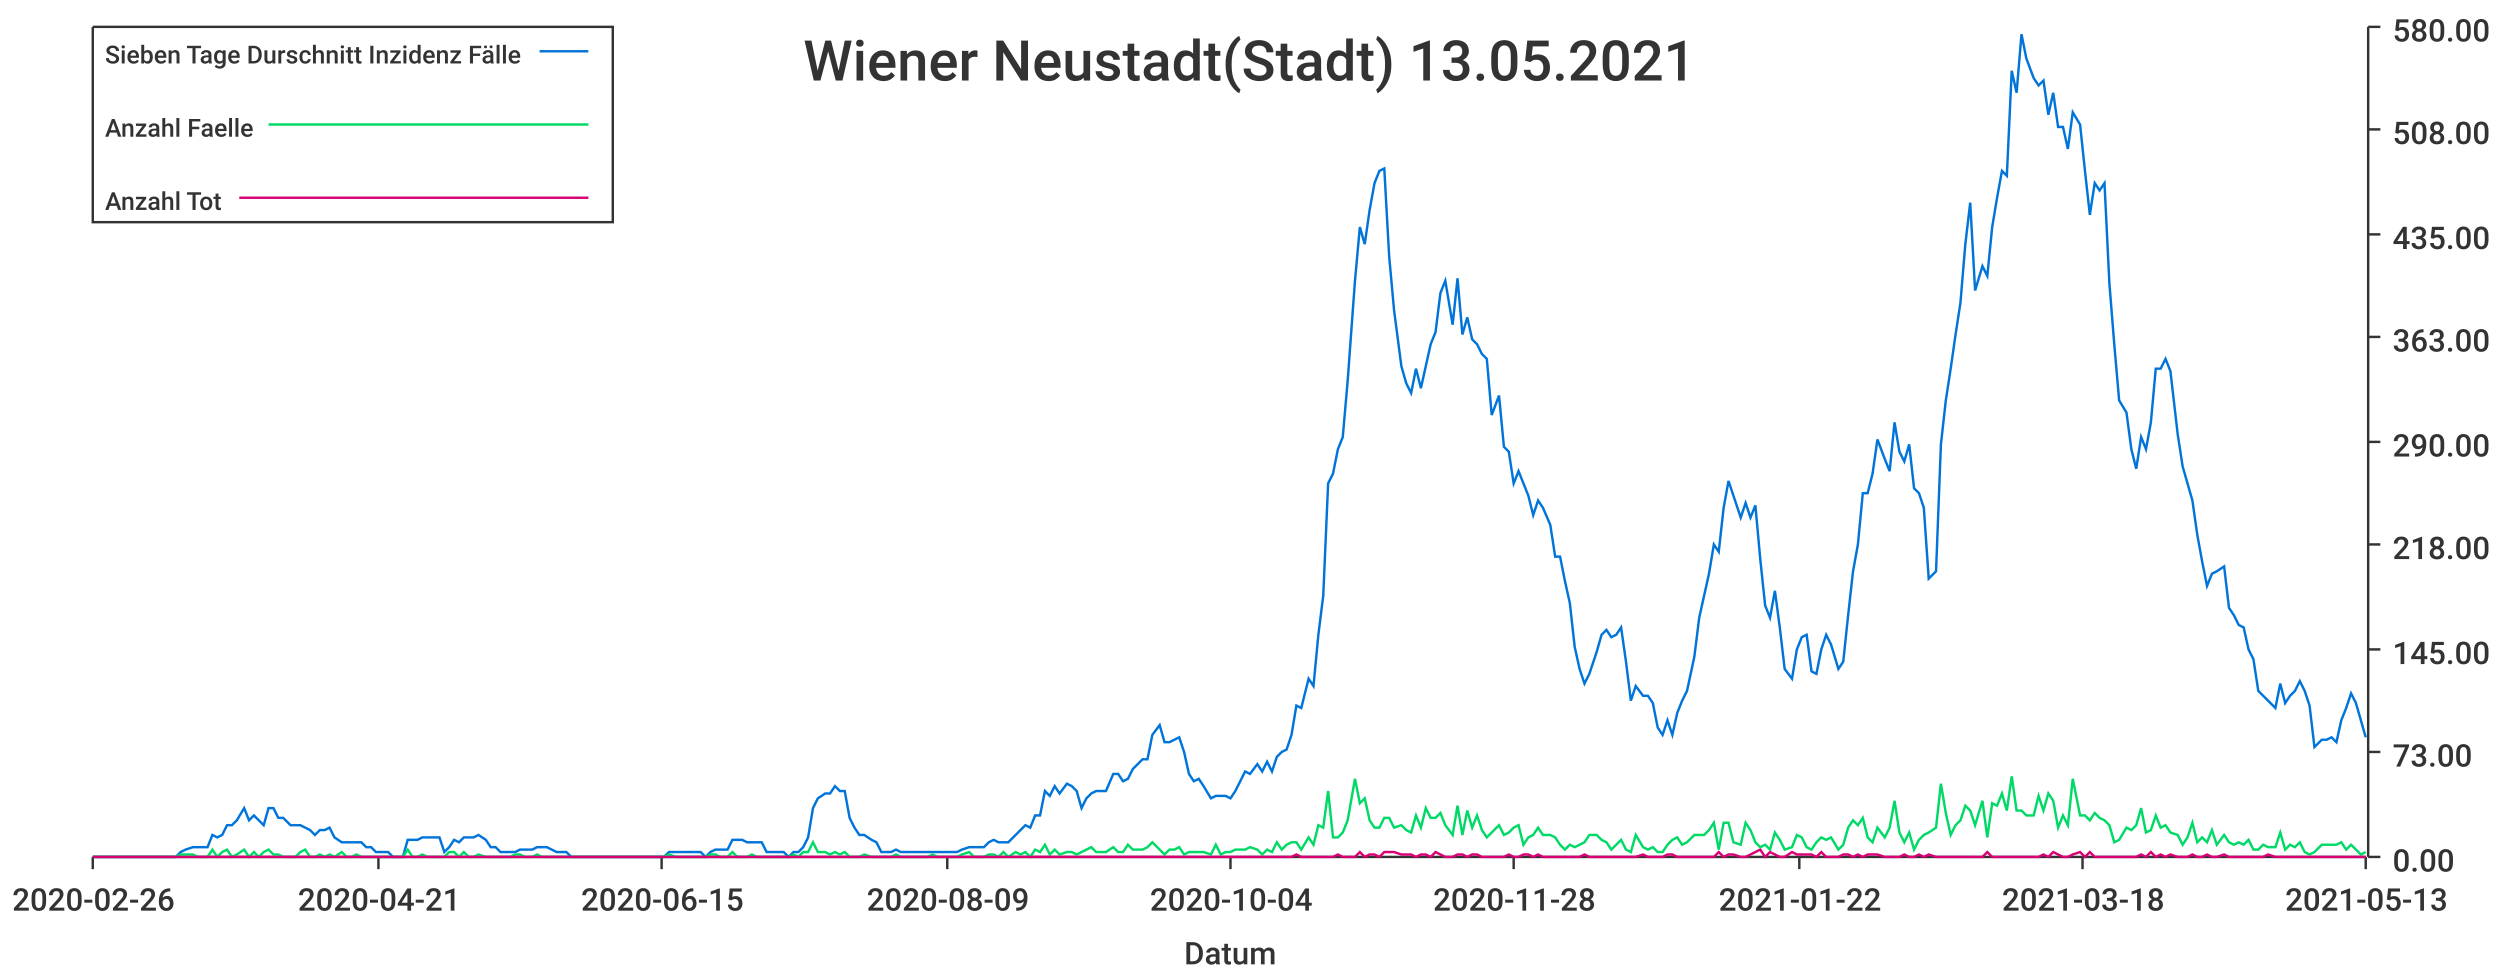
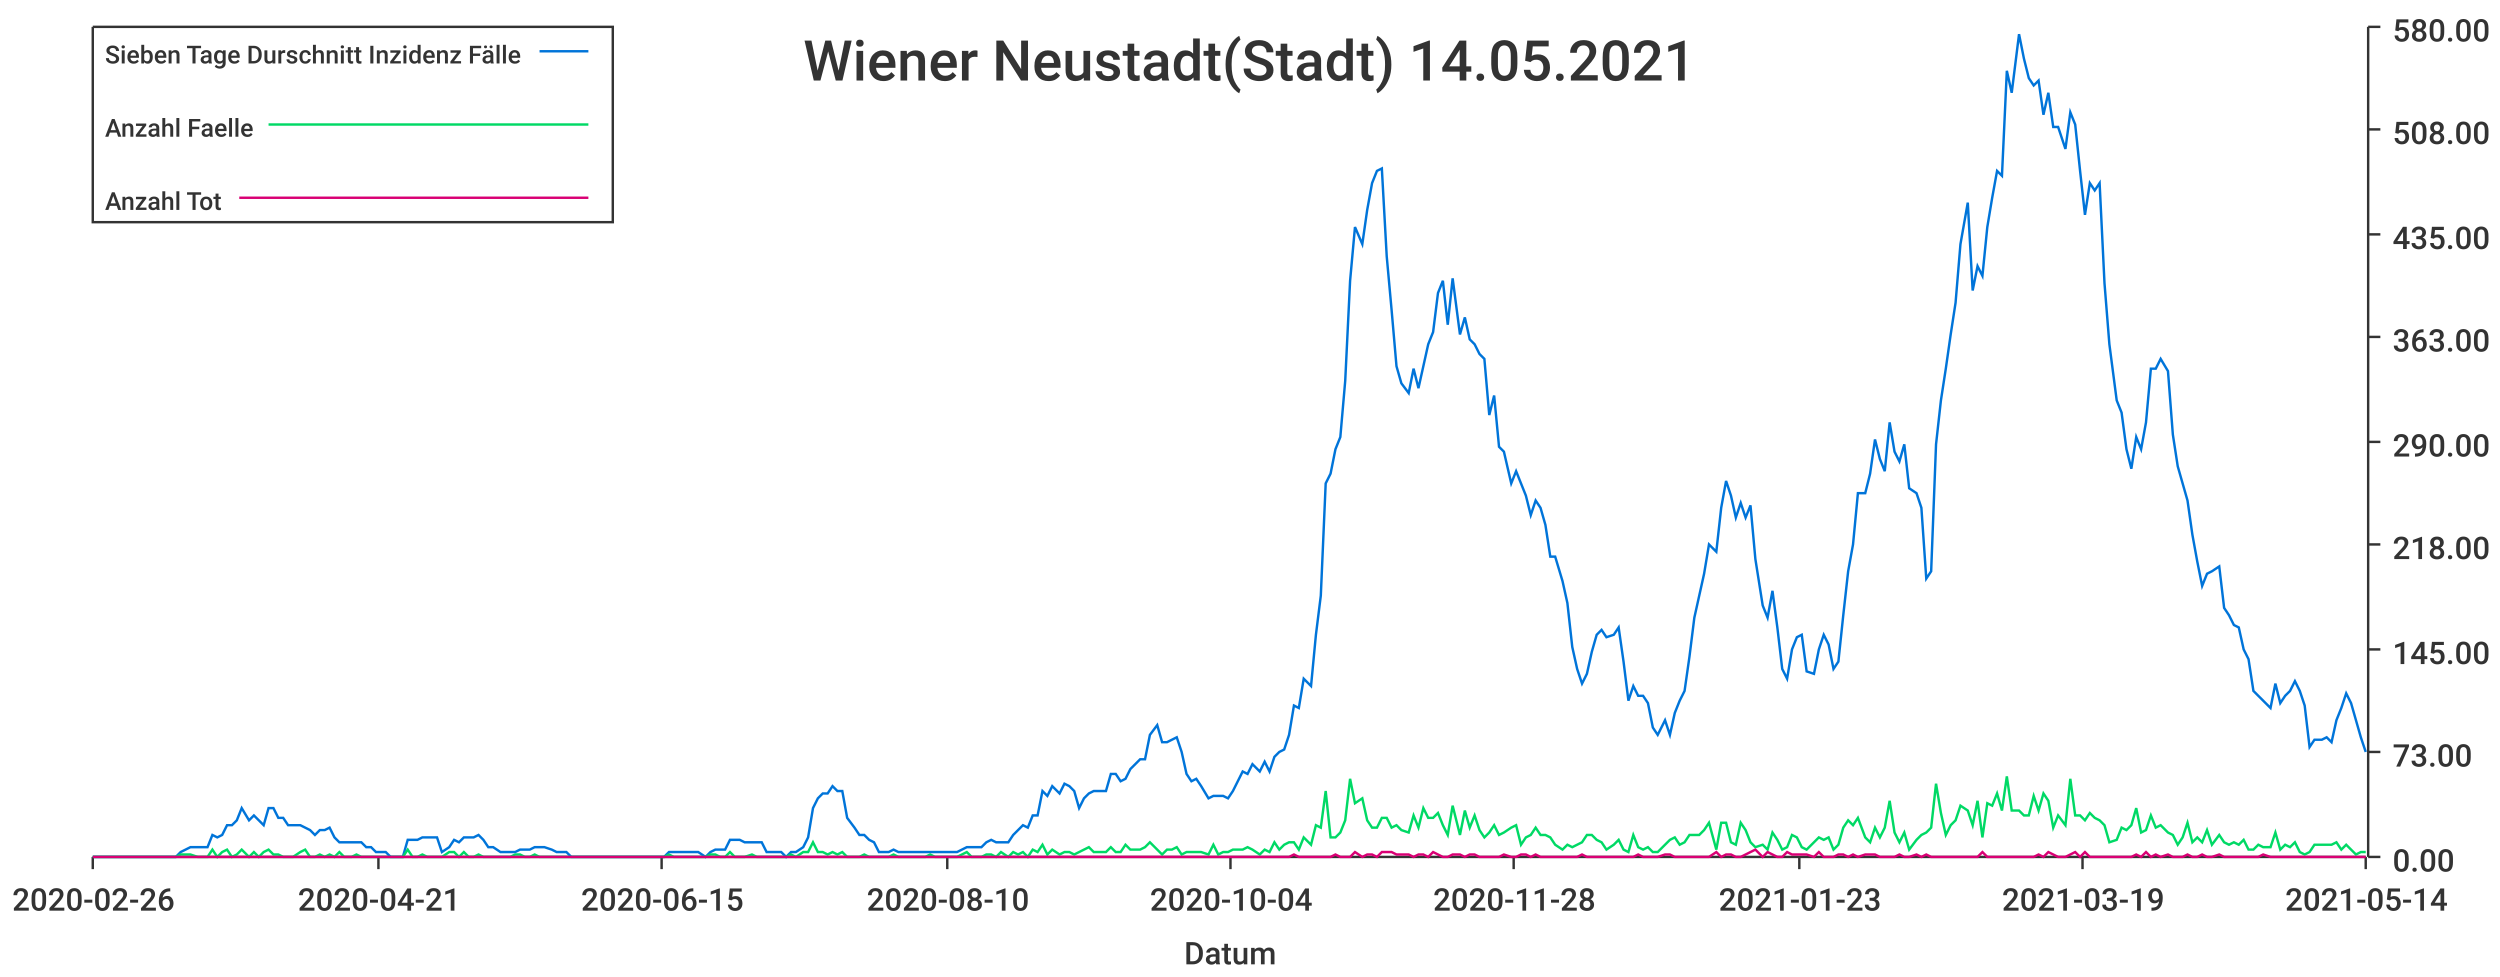
<svg xmlns="http://www.w3.org/2000/svg" width="1024" height="400">\n<path d="M 0 0 L 1024 0 L 1024 400 L 0 400 L 0 0" style="stroke-width:0;stroke:rgba(255,255,255,1.0);fill:rgba(255,255,255,1.0)" />
  <path d="M 38 11 L 969 11 L 969 351 L 38 351 L 38 11" style="stroke-width:0;stroke:rgba(255,255,255,1.0);fill:rgba(255,255,255,1.0)" />
  <path d="M 38 351 L 969 351" style="stroke-width:1;stroke:rgba(51,51,51,1.0);fill:none" />
  <path d="M 38 351 L 38 356" style="stroke-width:1;stroke:rgba(51,51,51,1.0);fill:none" />
  <text x="5" y="373" style="stroke-width:0;stroke:none;fill:rgba(51,51,51,1.0);font-size:12.8px;font-family:'Roboto Medium',sans-serif">2020-02-26</text>
  <path d="M 155 351 L 155 356" style="stroke-width:1;stroke:rgba(51,51,51,1.0);fill:none" />
  <text x="122" y="373" style="stroke-width:0;stroke:none;fill:rgba(51,51,51,1.0);font-size:12.8px;font-family:'Roboto Medium',sans-serif">2020-04-21</text>
  <path d="M 271 351 L 271 356" style="stroke-width:1;stroke:rgba(51,51,51,1.0);fill:none" />
  <text x="238" y="373" style="stroke-width:0;stroke:none;fill:rgba(51,51,51,1.0);font-size:12.8px;font-family:'Roboto Medium',sans-serif">2020-06-15</text>
  <path d="M 388 351 L 388 356" style="stroke-width:1;stroke:rgba(51,51,51,1.0);fill:none" />
-   <text x="355" y="373" style="stroke-width:0;stroke:none;fill:rgba(51,51,51,1.0);font-size:12.8px;font-family:'Roboto Medium',sans-serif">2020-08-09</text>
+   <text x="355" y="373" style="stroke-width:0;stroke:none;fill:rgba(51,51,51,1.0);font-size:12.8px;font-family:'Roboto Medium',sans-serif">2020-08-10</text>
  <path d="M 504 351 L 504 356" style="stroke-width:1;stroke:rgba(51,51,51,1.0);fill:none" />
  <text x="471" y="373" style="stroke-width:0;stroke:none;fill:rgba(51,51,51,1.0);font-size:12.8px;font-family:'Roboto Medium',sans-serif">2020-10-04</text>
  <path d="M 620 351 L 620 356" style="stroke-width:1;stroke:rgba(51,51,51,1.0);fill:none" />
  <text x="587" y="373" style="stroke-width:0;stroke:none;fill:rgba(51,51,51,1.0);font-size:12.8px;font-family:'Roboto Medium',sans-serif">2020-11-28</text>
  <path d="M 737 351 L 737 356" style="stroke-width:1;stroke:rgba(51,51,51,1.0);fill:none" />
-   <text x="704" y="373" style="stroke-width:0;stroke:none;fill:rgba(51,51,51,1.0);font-size:12.8px;font-family:'Roboto Medium',sans-serif">2021-01-22</text>
+   <text x="704" y="373" style="stroke-width:0;stroke:none;fill:rgba(51,51,51,1.0);font-size:12.8px;font-family:'Roboto Medium',sans-serif">2021-01-23</text>
  <path d="M 853 351 L 853 356" style="stroke-width:1;stroke:rgba(51,51,51,1.0);fill:none" />
-   <text x="820" y="373" style="stroke-width:0;stroke:none;fill:rgba(51,51,51,1.0);font-size:12.8px;font-family:'Roboto Medium',sans-serif">2021-03-18</text>
+   <text x="820" y="373" style="stroke-width:0;stroke:none;fill:rgba(51,51,51,1.0);font-size:12.8px;font-family:'Roboto Medium',sans-serif">2021-03-19</text>
  <path d="M 969 351 L 969 356" style="stroke-width:1;stroke:rgba(51,51,51,1.0);fill:none" />
-   <text x="936" y="373" style="stroke-width:0;stroke:none;fill:rgba(51,51,51,1.0);font-size:12.8px;font-family:'Roboto Medium',sans-serif">2021-05-13</text>
+   <text x="936" y="373" style="stroke-width:0;stroke:none;fill:rgba(51,51,51,1.0);font-size:12.8px;font-family:'Roboto Medium',sans-serif">2021-05-14</text>
  <text x="485" y="395" style="stroke-width:0;stroke:none;fill:rgba(51,51,51,1.0);font-size:12.8px;font-family:'Roboto Medium',sans-serif">Datum</text>
  <path d="M 970 351 L 970 11" style="stroke-width:1;stroke:rgba(51,51,51,1.0);fill:none" />
  <path d="M 970 351 L 975 351" style="stroke-width:1;stroke:rgba(51,51,51,1.0);fill:none" />
  <text x="980" y="357" style="stroke-width:0;stroke:none;fill:rgba(51,51,51,1.0);font-size:12.8px;font-family:'Roboto Medium',sans-serif">0.00</text>
  <path d="M 970 308 L 975 308" style="stroke-width:1;stroke:rgba(51,51,51,1.0);fill:none" />
  <text x="980" y="314" style="stroke-width:0;stroke:none;fill:rgba(51,51,51,1.0);font-size:12.8px;font-family:'Roboto Medium',sans-serif">73.00</text>
  <path d="M 970 266 L 975 266" style="stroke-width:1;stroke:rgba(51,51,51,1.0);fill:none" />
  <text x="980" y="272" style="stroke-width:0;stroke:none;fill:rgba(51,51,51,1.0);font-size:12.8px;font-family:'Roboto Medium',sans-serif">145.00</text>
  <path d="M 970 223 L 975 223" style="stroke-width:1;stroke:rgba(51,51,51,1.0);fill:none" />
  <text x="980" y="229" style="stroke-width:0;stroke:none;fill:rgba(51,51,51,1.0);font-size:12.8px;font-family:'Roboto Medium',sans-serif">218.00</text>
  <path d="M 970 181 L 975 181" style="stroke-width:1;stroke:rgba(51,51,51,1.0);fill:none" />
  <text x="980" y="187" style="stroke-width:0;stroke:none;fill:rgba(51,51,51,1.0);font-size:12.8px;font-family:'Roboto Medium',sans-serif">290.00</text>
  <path d="M 970 138 L 975 138" style="stroke-width:1;stroke:rgba(51,51,51,1.0);fill:none" />
  <text x="980" y="144" style="stroke-width:0;stroke:none;fill:rgba(51,51,51,1.0);font-size:12.8px;font-family:'Roboto Medium',sans-serif">363.00</text>
  <path d="M 970 96 L 975 96" style="stroke-width:1;stroke:rgba(51,51,51,1.0);fill:none" />
  <text x="980" y="102" style="stroke-width:0;stroke:none;fill:rgba(51,51,51,1.0);font-size:12.8px;font-family:'Roboto Medium',sans-serif">435.00</text>
  <path d="M 970 53 L 975 53" style="stroke-width:1;stroke:rgba(51,51,51,1.0);fill:none" />
  <text x="980" y="59" style="stroke-width:0;stroke:none;fill:rgba(51,51,51,1.0);font-size:12.8px;font-family:'Roboto Medium',sans-serif">508.00</text>
  <path d="M 970 11 L 975 11" style="stroke-width:1;stroke:rgba(51,51,51,1.0);fill:none" />
  <text x="980" y="17" style="stroke-width:0;stroke:none;fill:rgba(51,51,51,1.0);font-size:12.8px;font-family:'Roboto Medium',sans-serif">580.00</text>
-   <path d="M 38 351 L 41 351 L 43 351 L 45 351 L 47 351 L 49 351 L 51 351 L 53 351 L 55 351 L 57 351 L 60 351 L 62 351 L 64 351 L 66 351 L 68 351 L 70 351 L 72 351 L 74 349 L 76 348 L 79 347 L 81 347 L 83 347 L 85 347 L 87 342 L 89 343 L 91 342 L 93 338 L 95 338 L 97 336 L 100 331 L 102 336 L 104 334 L 106 336 L 108 338 L 110 331 L 112 331 L 114 335 L 116 335 L 119 338 L 121 338 L 123 338 L 125 339 L 127 340 L 129 342 L 131 340 L 133 340 L 135 339 L 137 343 L 140 345 L 142 345 L 144 345 L 146 345 L 148 345 L 150 347 L 152 347 L 154 349 L 156 349 L 159 349 L 161 351 L 163 351 L 165 351 L 167 344 L 169 344 L 171 344 L 173 343 L 175 343 L 178 343 L 180 343 L 182 349 L 184 347 L 186 344 L 188 345 L 190 343 L 192 343 L 194 343 L 196 342 L 199 344 L 201 347 L 203 347 L 205 349 L 207 349 L 209 349 L 211 349 L 213 348 L 215 348 L 218 348 L 220 347 L 222 347 L 224 347 L 226 348 L 228 349 L 230 349 L 232 349 L 234 351 L 236 351 L 239 351 L 241 351 L 243 351 L 245 351 L 247 351 L 249 351 L 251 351 L 253 351 L 255 351 L 258 351 L 260 351 L 262 351 L 264 351 L 266 351 L 268 351 L 270 351 L 272 351 L 274 349 L 277 349 L 279 349 L 281 349 L 283 349 L 285 349 L 287 349 L 289 351 L 291 349 L 293 348 L 295 348 L 298 348 L 300 344 L 302 344 L 304 344 L 306 345 L 308 345 L 310 345 L 312 345 L 314 349 L 317 349 L 319 349 L 321 349 L 323 351 L 325 349 L 327 349 L 329 347 L 331 343 L 333 331 L 335 327 L 338 325 L 340 325 L 342 322 L 344 324 L 346 324 L 348 335 L 350 339 L 352 342 L 354 342 L 357 344 L 359 345 L 361 349 L 363 349 L 365 349 L 367 348 L 369 349 L 371 349 L 373 349 L 376 349 L 378 349 L 380 349 L 382 349 L 384 349 L 386 349 L 388 349 L 390 349 L 392 349 L 394 348 L 397 347 L 399 347 L 401 347 L 403 347 L 405 345 L 407 344 L 409 345 L 411 345 L 413 345 L 416 342 L 418 340 L 420 338 L 422 339 L 424 334 L 426 334 L 428 324 L 430 326 L 432 322 L 434 325 L 437 321 L 439 322 L 441 324 L 443 331 L 445 327 L 447 325 L 449 324 L 451 324 L 453 324 L 456 317 L 458 317 L 460 320 L 462 319 L 464 315 L 466 313 L 468 311 L 470 311 L 472 301 L 475 297 L 477 304 L 479 304 L 481 303 L 483 302 L 485 308 L 487 317 L 489 320 L 491 319 L 493 322 L 496 327 L 498 326 L 500 326 L 502 326 L 504 327 L 506 324 L 508 320 L 510 316 L 512 317 L 515 313 L 517 316 L 519 312 L 521 316 L 523 310 L 525 308 L 527 307 L 529 301 L 531 289 L 533 290 L 536 278 L 538 281 L 540 260 L 542 244 L 544 198 L 546 194 L 548 184 L 550 179 L 552 156 L 555 115 L 557 93 L 559 100 L 561 86 L 563 75 L 565 70 L 567 69 L 569 105 L 571 127 L 574 150 L 576 157 L 578 161 L 580 151 L 582 159 L 584 150 L 586 141 L 588 136 L 590 120 L 592 115 L 595 133 L 597 114 L 599 137 L 601 130 L 603 139 L 605 141 L 607 145 L 609 147 L 611 170 L 614 162 L 616 183 L 618 185 L 620 198 L 622 193 L 624 198 L 626 203 L 628 211 L 630 205 L 632 208 L 635 215 L 637 228 L 639 228 L 641 238 L 643 247 L 645 265 L 647 274 L 649 280 L 651 276 L 654 267 L 656 260 L 658 258 L 660 261 L 662 260 L 664 257 L 666 271 L 668 287 L 670 281 L 673 285 L 675 285 L 677 288 L 679 298 L 681 301 L 683 295 L 685 301 L 687 292 L 689 287 L 691 283 L 694 269 L 696 253 L 698 244 L 700 235 L 702 223 L 704 226 L 706 208 L 708 197 L 710 203 L 713 212 L 715 206 L 717 212 L 719 207 L 721 229 L 723 248 L 725 253 L 727 242 L 729 257 L 731 274 L 734 278 L 736 266 L 738 261 L 740 260 L 742 275 L 744 276 L 746 266 L 748 260 L 750 264 L 753 274 L 755 271 L 757 252 L 759 234 L 761 223 L 763 202 L 765 202 L 767 194 L 769 180 L 772 188 L 774 193 L 776 173 L 778 185 L 780 189 L 782 182 L 784 200 L 786 202 L 788 208 L 790 237 L 793 234 L 795 182 L 797 164 L 799 151 L 801 137 L 803 124 L 805 100 L 807 83 L 809 119 L 812 109 L 814 113 L 816 93 L 818 81 L 820 70 L 822 72 L 824 29 L 826 38 L 828 14 L 830 24 L 833 32 L 835 35 L 837 33 L 839 47 L 841 38 L 843 52 L 845 52 L 847 61 L 849 46 L 852 51 L 854 70 L 856 88 L 858 75 L 860 78 L 862 75 L 864 116 L 866 141 L 868 164 L 871 169 L 873 184 L 875 192 L 877 179 L 879 184 L 881 173 L 883 151 L 885 151 L 887 147 L 889 152 L 892 178 L 894 191 L 896 198 L 898 205 L 900 219 L 902 230 L 904 240 L 906 235 L 908 234 L 911 232 L 913 249 L 915 252 L 917 256 L 919 257 L 921 266 L 923 270 L 925 283 L 927 285 L 929 287 L 932 290 L 934 280 L 936 288 L 938 285 L 940 283 L 942 279 L 944 283 L 946 289 L 948 306 L 951 303 L 953 303 L 955 302 L 957 304 L 959 295 L 961 290 L 963 284 L 965 288 L 967 295 L 969 302" style="stroke-width:1;stroke:rgba(0,116,217,1.0);fill:none" />
-   <path d="M 38 351 L 41 351 L 43 351 L 45 351 L 47 351 L 49 351 L 51 351 L 53 351 L 55 351 L 57 351 L 60 351 L 62 351 L 64 351 L 66 351 L 68 351 L 70 351 L 72 351 L 74 350 L 76 350 L 79 350 L 81 351 L 83 351 L 85 351 L 87 348 L 89 351 L 91 349 L 93 348 L 95 351 L 97 350 L 100 348 L 102 351 L 104 349 L 106 351 L 108 349 L 110 348 L 112 350 L 114 350 L 116 351 L 119 351 L 121 351 L 123 349 L 125 348 L 127 351 L 129 351 L 131 350 L 133 351 L 135 350 L 137 351 L 140 349 L 142 351 L 144 351 L 146 350 L 148 351 L 150 351 L 152 351 L 154 351 L 156 351 L 159 351 L 161 351 L 163 351 L 165 351 L 167 348 L 169 351 L 171 351 L 173 350 L 175 351 L 178 351 L 180 351 L 182 351 L 184 349 L 186 349 L 188 351 L 190 349 L 192 351 L 194 351 L 196 350 L 199 351 L 201 351 L 203 351 L 205 351 L 207 351 L 209 351 L 211 350 L 213 350 L 215 351 L 218 351 L 220 350 L 222 351 L 224 351 L 226 351 L 228 351 L 230 351 L 232 351 L 234 351 L 236 351 L 239 351 L 241 351 L 243 351 L 245 351 L 247 351 L 249 351 L 251 351 L 253 351 L 255 351 L 258 351 L 260 351 L 262 351 L 264 351 L 266 351 L 268 351 L 270 351 L 272 351 L 274 350 L 277 351 L 279 351 L 281 351 L 283 351 L 285 351 L 287 351 L 289 351 L 291 350 L 293 350 L 295 351 L 298 351 L 300 349 L 302 351 L 304 351 L 306 351 L 308 350 L 310 351 L 312 351 L 314 351 L 317 351 L 319 351 L 321 351 L 323 351 L 325 350 L 327 351 L 329 349 L 331 349 L 333 345 L 335 349 L 338 349 L 340 350 L 342 349 L 344 350 L 346 349 L 348 351 L 350 351 L 352 351 L 354 350 L 357 351 L 359 351 L 361 351 L 363 351 L 365 351 L 367 350 L 369 351 L 371 351 L 373 351 L 376 351 L 378 351 L 380 351 L 382 350 L 384 351 L 386 351 L 388 351 L 390 351 L 392 351 L 394 350 L 397 349 L 399 351 L 401 351 L 403 351 L 405 350 L 407 350 L 409 351 L 411 349 L 413 351 L 416 349 L 418 350 L 420 349 L 422 351 L 424 348 L 426 349 L 428 346 L 430 350 L 432 348 L 434 350 L 437 349 L 439 349 L 441 350 L 443 349 L 445 348 L 447 347 L 449 349 L 451 349 L 453 349 L 456 347 L 458 349 L 460 349 L 462 346 L 464 348 L 466 348 L 468 348 L 470 347 L 472 345 L 475 348 L 477 350 L 479 348 L 481 348 L 483 347 L 485 350 L 487 349 L 489 349 L 491 349 L 493 349 L 496 350 L 498 346 L 500 350 L 502 349 L 504 349 L 506 348 L 508 348 L 510 348 L 512 347 L 515 348 L 517 350 L 519 348 L 521 349 L 523 345 L 525 348 L 527 346 L 529 345 L 531 345 L 533 348 L 536 343 L 538 346 L 540 338 L 542 339 L 544 324 L 546 343 L 548 343 L 550 341 L 552 336 L 555 319 L 557 329 L 559 327 L 561 336 L 563 339 L 565 339 L 567 335 L 569 335 L 571 339 L 574 338 L 576 340 L 578 341 L 580 334 L 582 339 L 584 331 L 586 335 L 588 335 L 590 333 L 592 338 L 595 342 L 597 330 L 599 342 L 601 332 L 603 339 L 605 334 L 607 340 L 609 343 L 611 341 L 614 338 L 616 342 L 618 341 L 620 339 L 622 338 L 624 346 L 626 343 L 628 342 L 630 339 L 632 342 L 635 342 L 637 343 L 639 346 L 641 348 L 643 346 L 645 347 L 647 346 L 649 345 L 651 342 L 654 342 L 656 344 L 658 345 L 660 348 L 662 346 L 664 344 L 666 348 L 668 349 L 670 342 L 673 347 L 675 348 L 677 347 L 679 349 L 681 349 L 683 346 L 685 344 L 687 343 L 689 346 L 691 345 L 694 342 L 696 342 L 698 342 L 700 340 L 702 337 L 704 348 L 706 337 L 708 337 L 710 345 L 713 346 L 715 337 L 717 340 L 719 345 L 721 347 L 723 346 L 725 348 L 727 341 L 729 344 L 731 348 L 734 347 L 736 342 L 738 343 L 740 347 L 742 348 L 744 345 L 746 343 L 748 344 L 750 343 L 753 348 L 755 346 L 757 339 L 759 336 L 761 338 L 763 335 L 765 343 L 767 345 L 769 339 L 772 343 L 774 339 L 776 328 L 778 341 L 780 345 L 782 341 L 784 348 L 786 344 L 788 342 L 790 341 L 793 339 L 795 321 L 797 333 L 799 342 L 801 338 L 803 336 L 805 330 L 807 332 L 809 338 L 812 328 L 814 343 L 816 329 L 818 330 L 820 325 L 822 332 L 824 318 L 826 332 L 828 332 L 830 334 L 833 334 L 835 326 L 837 332 L 839 325 L 841 328 L 843 339 L 845 334 L 847 338 L 849 319 L 852 334 L 854 334 L 856 336 L 858 333 L 860 335 L 862 336 L 864 338 L 866 345 L 868 344 L 871 339 L 873 340 L 875 338 L 877 331 L 879 341 L 881 340 L 883 334 L 885 339 L 887 338 L 889 341 L 892 342 L 894 346 L 896 343 L 898 337 L 900 345 L 902 343 L 904 345 L 906 340 L 908 346 L 911 342 L 913 345 L 915 346 L 917 345 L 919 346 L 921 344 L 923 348 L 925 348 L 927 346 L 929 347 L 932 347 L 934 341 L 936 348 L 938 346 L 940 347 L 942 345 L 944 349 L 946 350 L 948 349 L 951 346 L 953 346 L 955 346 L 957 346 L 959 345 L 961 348 L 963 346 L 965 348 L 967 350 L 969 349" style="stroke-width:1;stroke:rgba(0,217,101,1.0);fill:none" />
-   <path d="M 38 351 L 41 351 L 43 351 L 45 351 L 47 351 L 49 351 L 51 351 L 53 351 L 55 351 L 57 351 L 60 351 L 62 351 L 64 351 L 66 351 L 68 351 L 70 351 L 72 351 L 74 351 L 76 351 L 79 351 L 81 351 L 83 351 L 85 351 L 87 351 L 89 351 L 91 351 L 93 351 L 95 351 L 97 351 L 100 351 L 102 351 L 104 351 L 106 351 L 108 351 L 110 351 L 112 351 L 114 351 L 116 351 L 119 351 L 121 351 L 123 351 L 125 351 L 127 351 L 129 351 L 131 351 L 133 351 L 135 351 L 137 351 L 140 351 L 142 351 L 144 351 L 146 351 L 148 351 L 150 351 L 152 351 L 154 351 L 156 351 L 159 351 L 161 351 L 163 351 L 165 351 L 167 351 L 169 351 L 171 351 L 173 351 L 175 351 L 178 351 L 180 351 L 182 351 L 184 351 L 186 351 L 188 351 L 190 351 L 192 351 L 194 351 L 196 351 L 199 351 L 201 351 L 203 351 L 205 351 L 207 351 L 209 351 L 211 351 L 213 351 L 215 351 L 218 351 L 220 351 L 222 351 L 224 351 L 226 351 L 228 351 L 230 351 L 232 351 L 234 351 L 236 351 L 239 351 L 241 351 L 243 351 L 245 351 L 247 351 L 249 351 L 251 351 L 253 351 L 255 351 L 258 351 L 260 351 L 262 351 L 264 351 L 266 351 L 268 351 L 270 351 L 272 351 L 274 351 L 277 351 L 279 351 L 281 351 L 283 351 L 285 351 L 287 351 L 289 351 L 291 351 L 293 351 L 295 351 L 298 351 L 300 351 L 302 351 L 304 351 L 306 351 L 308 351 L 310 351 L 312 351 L 314 351 L 317 351 L 319 351 L 321 351 L 323 351 L 325 351 L 327 351 L 329 351 L 331 351 L 333 351 L 335 351 L 338 351 L 340 351 L 342 351 L 344 351 L 346 351 L 348 351 L 350 351 L 352 351 L 354 351 L 357 351 L 359 351 L 361 351 L 363 351 L 365 351 L 367 351 L 369 351 L 371 351 L 373 351 L 376 351 L 378 351 L 380 351 L 382 351 L 384 351 L 386 351 L 388 351 L 390 351 L 392 351 L 394 351 L 397 351 L 399 351 L 401 351 L 403 351 L 405 351 L 407 351 L 409 351 L 411 351 L 413 351 L 416 351 L 418 351 L 420 351 L 422 351 L 424 351 L 426 351 L 428 351 L 430 351 L 432 351 L 434 351 L 437 351 L 439 351 L 441 351 L 443 351 L 445 351 L 447 351 L 449 351 L 451 351 L 453 351 L 456 351 L 458 351 L 460 351 L 462 351 L 464 351 L 466 351 L 468 351 L 470 351 L 472 351 L 475 351 L 477 351 L 479 351 L 481 351 L 483 351 L 485 351 L 487 351 L 489 351 L 491 351 L 493 351 L 496 351 L 498 351 L 500 351 L 502 351 L 504 351 L 506 351 L 508 351 L 510 351 L 512 351 L 515 351 L 517 351 L 519 351 L 521 351 L 523 351 L 525 351 L 527 351 L 529 351 L 531 350 L 533 351 L 536 351 L 538 351 L 540 351 L 542 351 L 544 351 L 546 351 L 548 350 L 550 351 L 552 351 L 555 351 L 557 349 L 559 351 L 561 350 L 563 350 L 565 351 L 567 349 L 569 349 L 571 349 L 574 350 L 576 350 L 578 350 L 580 351 L 582 350 L 584 350 L 586 351 L 588 349 L 590 350 L 592 351 L 595 351 L 597 350 L 599 350 L 601 351 L 603 350 L 605 350 L 607 351 L 609 351 L 611 351 L 614 351 L 616 351 L 618 350 L 620 351 L 622 351 L 624 350 L 626 350 L 628 351 L 630 350 L 632 351 L 635 351 L 637 351 L 639 351 L 641 351 L 643 351 L 645 351 L 647 351 L 649 350 L 651 351 L 654 351 L 656 351 L 658 351 L 660 351 L 662 351 L 664 351 L 666 351 L 668 351 L 670 351 L 673 350 L 675 351 L 677 351 L 679 351 L 681 351 L 683 350 L 685 350 L 687 351 L 689 351 L 691 351 L 694 351 L 696 351 L 698 351 L 700 351 L 702 351 L 704 349 L 706 351 L 708 350 L 710 350 L 713 351 L 715 351 L 717 350 L 719 349 L 721 348 L 723 351 L 725 349 L 727 350 L 729 351 L 731 351 L 734 349 L 736 350 L 738 350 L 740 350 L 742 350 L 744 351 L 746 349 L 748 351 L 750 351 L 753 351 L 755 350 L 757 350 L 759 351 L 761 350 L 763 351 L 765 350 L 767 350 L 769 350 L 772 351 L 774 351 L 776 351 L 778 351 L 780 350 L 782 351 L 784 351 L 786 350 L 788 351 L 790 350 L 793 351 L 795 351 L 797 351 L 799 351 L 801 351 L 803 351 L 805 351 L 807 351 L 809 351 L 812 351 L 814 349 L 816 351 L 818 351 L 820 351 L 822 351 L 824 351 L 826 351 L 828 351 L 830 351 L 833 351 L 835 351 L 837 350 L 839 351 L 841 349 L 843 350 L 845 351 L 847 351 L 849 350 L 852 349 L 854 351 L 856 349 L 858 351 L 860 351 L 862 351 L 864 351 L 866 351 L 868 351 L 871 351 L 873 351 L 875 351 L 877 350 L 879 351 L 881 349 L 883 351 L 885 350 L 887 351 L 889 350 L 892 351 L 894 351 L 896 351 L 898 350 L 900 351 L 902 351 L 904 350 L 906 351 L 908 351 L 911 350 L 913 351 L 915 351 L 917 351 L 919 351 L 921 351 L 923 351 L 925 351 L 927 351 L 929 350 L 932 351 L 934 351 L 936 351 L 938 351 L 940 351 L 942 351 L 944 351 L 946 351 L 948 351 L 951 351 L 953 351 L 955 351 L 957 351 L 959 351 L 961 351 L 963 351 L 965 351 L 967 351 L 969 351" style="stroke-width:1;stroke:rgba(217,0,116,1.0);fill:none" />
-   <text x="329" y="33" style="stroke-width:0;stroke:none;fill:rgba(51,51,51,1.0);font-size:23.0px;font-family:'Roboto Medium',sans-serif">Wiener Neustadt(Stadt) 13.05.2021</text>
+   <path d="M 38 351 L 41 351 L 43 351 L 45 351 L 47 351 L 49 351 L 51 351 L 53 351 L 55 351 L 57 351 L 60 351 L 62 351 L 64 351 L 66 351 L 68 351 L 70 351 L 72 351 L 74 349 L 76 348 L 78 347 L 81 347 L 83 347 L 85 347 L 87 342 L 89 343 L 91 342 L 93 338 L 95 338 L 97 336 L 99 331 L 102 336 L 104 334 L 106 336 L 108 338 L 110 331 L 112 331 L 114 335 L 116 335 L 118 338 L 120 338 L 123 338 L 125 339 L 127 340 L 129 342 L 131 340 L 133 340 L 135 339 L 137 343 L 139 345 L 141 345 L 144 345 L 146 345 L 148 345 L 150 347 L 152 347 L 154 349 L 156 349 L 158 349 L 160 351 L 162 351 L 165 351 L 167 344 L 169 344 L 171 344 L 173 343 L 175 343 L 177 343 L 179 343 L 181 349 L 184 347 L 186 344 L 188 345 L 190 343 L 192 343 L 194 343 L 196 342 L 198 344 L 200 347 L 202 347 L 205 349 L 207 349 L 209 349 L 211 349 L 213 348 L 215 348 L 217 348 L 219 347 L 221 347 L 223 347 L 226 348 L 228 349 L 230 349 L 232 349 L 234 351 L 236 351 L 238 351 L 240 351 L 242 351 L 244 351 L 247 351 L 249 351 L 251 351 L 253 351 L 255 351 L 257 351 L 259 351 L 261 351 L 263 351 L 265 351 L 268 351 L 270 351 L 272 351 L 274 349 L 276 349 L 278 349 L 280 349 L 282 349 L 284 349 L 286 349 L 289 351 L 291 349 L 293 348 L 295 348 L 297 348 L 299 344 L 301 344 L 303 344 L 305 345 L 308 345 L 310 345 L 312 345 L 314 349 L 316 349 L 318 349 L 320 349 L 322 351 L 324 349 L 326 349 L 329 347 L 331 343 L 333 331 L 335 327 L 337 325 L 339 325 L 341 322 L 343 324 L 345 324 L 347 335 L 350 339 L 352 342 L 354 342 L 356 344 L 358 345 L 360 349 L 362 349 L 364 349 L 366 348 L 368 349 L 371 349 L 373 349 L 375 349 L 377 349 L 379 349 L 381 349 L 383 349 L 385 349 L 387 349 L 389 349 L 392 349 L 394 348 L 396 347 L 398 347 L 400 347 L 402 347 L 404 345 L 406 344 L 408 345 L 410 345 L 413 345 L 415 342 L 417 340 L 419 338 L 421 339 L 423 334 L 425 334 L 427 324 L 429 326 L 431 322 L 434 325 L 436 321 L 438 322 L 440 324 L 442 331 L 444 327 L 446 325 L 448 324 L 450 324 L 453 324 L 455 317 L 457 317 L 459 320 L 461 319 L 463 315 L 465 313 L 467 311 L 469 311 L 471 301 L 474 297 L 476 304 L 478 304 L 480 303 L 482 302 L 484 308 L 486 317 L 488 320 L 490 319 L 492 322 L 495 327 L 497 326 L 499 326 L 501 326 L 503 327 L 505 324 L 507 320 L 509 316 L 511 317 L 513 313 L 516 316 L 518 312 L 520 316 L 522 310 L 524 308 L 526 307 L 528 301 L 530 289 L 532 290 L 534 278 L 537 281 L 539 260 L 541 244 L 543 198 L 545 194 L 547 184 L 549 179 L 551 156 L 553 115 L 555 93 L 558 100 L 560 86 L 562 75 L 564 70 L 566 69 L 568 105 L 570 127 L 572 150 L 574 157 L 577 161 L 579 151 L 581 159 L 583 150 L 585 141 L 587 136 L 589 120 L 591 115 L 593 133 L 595 114 L 598 137 L 600 130 L 602 139 L 604 141 L 606 145 L 608 147 L 610 170 L 612 162 L 614 183 L 616 185 L 619 198 L 621 193 L 623 198 L 625 203 L 627 211 L 629 205 L 631 208 L 633 215 L 635 228 L 637 228 L 640 238 L 642 247 L 644 265 L 646 274 L 648 280 L 650 276 L 652 267 L 654 260 L 656 258 L 658 261 L 661 260 L 663 257 L 665 271 L 667 287 L 669 281 L 671 285 L 673 285 L 675 288 L 677 298 L 679 301 L 682 295 L 684 301 L 686 292 L 688 287 L 690 283 L 692 269 L 694 253 L 696 244 L 698 235 L 700 223 L 703 226 L 705 208 L 707 197 L 709 203 L 711 212 L 713 206 L 715 212 L 717 207 L 719 229 L 722 248 L 724 253 L 726 242 L 728 257 L 730 274 L 732 278 L 734 266 L 736 261 L 738 260 L 740 275 L 743 276 L 745 266 L 747 260 L 749 264 L 751 274 L 753 271 L 755 252 L 757 234 L 759 223 L 761 202 L 764 202 L 766 194 L 768 180 L 770 188 L 772 193 L 774 173 L 776 185 L 778 189 L 780 182 L 782 200 L 785 202 L 787 208 L 789 237 L 791 234 L 793 182 L 795 164 L 797 151 L 799 137 L 801 124 L 803 100 L 806 83 L 808 119 L 810 109 L 812 113 L 814 93 L 816 81 L 818 70 L 820 72 L 822 29 L 824 38 L 827 14 L 829 24 L 831 32 L 833 35 L 835 33 L 837 47 L 839 38 L 841 52 L 843 52 L 846 61 L 848 46 L 850 51 L 852 70 L 854 88 L 856 75 L 858 78 L 860 75 L 862 116 L 864 141 L 867 164 L 869 169 L 871 184 L 873 192 L 875 179 L 877 184 L 879 173 L 881 151 L 883 151 L 885 147 L 888 152 L 890 178 L 892 191 L 894 198 L 896 205 L 898 219 L 900 230 L 902 240 L 904 235 L 906 234 L 909 232 L 911 249 L 913 252 L 915 256 L 917 257 L 919 266 L 921 270 L 923 283 L 925 285 L 927 287 L 930 290 L 932 280 L 934 288 L 936 285 L 938 283 L 940 279 L 942 283 L 944 289 L 946 306 L 948 303 L 951 303 L 953 302 L 955 304 L 957 295 L 959 290 L 961 284 L 963 288 L 965 295 L 967 302 L 969 308" style="stroke-width:1;stroke:rgba(0,116,217,1.0);fill:none" />
+   <path d="M 38 351 L 41 351 L 43 351 L 45 351 L 47 351 L 49 351 L 51 351 L 53 351 L 55 351 L 57 351 L 60 351 L 62 351 L 64 351 L 66 351 L 68 351 L 70 351 L 72 351 L 74 350 L 76 350 L 78 350 L 81 351 L 83 351 L 85 351 L 87 348 L 89 351 L 91 349 L 93 348 L 95 351 L 97 350 L 99 348 L 102 351 L 104 349 L 106 351 L 108 349 L 110 348 L 112 350 L 114 350 L 116 351 L 118 351 L 120 351 L 123 349 L 125 348 L 127 351 L 129 351 L 131 350 L 133 351 L 135 350 L 137 351 L 139 349 L 141 351 L 144 351 L 146 350 L 148 351 L 150 351 L 152 351 L 154 351 L 156 351 L 158 351 L 160 351 L 162 351 L 165 351 L 167 348 L 169 351 L 171 351 L 173 350 L 175 351 L 177 351 L 179 351 L 181 351 L 184 349 L 186 349 L 188 351 L 190 349 L 192 351 L 194 351 L 196 350 L 198 351 L 200 351 L 202 351 L 205 351 L 207 351 L 209 351 L 211 350 L 213 350 L 215 351 L 217 351 L 219 350 L 221 351 L 223 351 L 226 351 L 228 351 L 230 351 L 232 351 L 234 351 L 236 351 L 238 351 L 240 351 L 242 351 L 244 351 L 247 351 L 249 351 L 251 351 L 253 351 L 255 351 L 257 351 L 259 351 L 261 351 L 263 351 L 265 351 L 268 351 L 270 351 L 272 351 L 274 350 L 276 351 L 278 351 L 280 351 L 282 351 L 284 351 L 286 351 L 289 351 L 291 350 L 293 350 L 295 351 L 297 351 L 299 349 L 301 351 L 303 351 L 305 351 L 308 350 L 310 351 L 312 351 L 314 351 L 316 351 L 318 351 L 320 351 L 322 351 L 324 350 L 326 351 L 329 349 L 331 349 L 333 345 L 335 349 L 337 349 L 339 350 L 341 349 L 343 350 L 345 349 L 347 351 L 350 351 L 352 351 L 354 350 L 356 351 L 358 351 L 360 351 L 362 351 L 364 351 L 366 350 L 368 351 L 371 351 L 373 351 L 375 351 L 377 351 L 379 351 L 381 350 L 383 351 L 385 351 L 387 351 L 389 351 L 392 351 L 394 350 L 396 349 L 398 351 L 400 351 L 402 351 L 404 350 L 406 350 L 408 351 L 410 349 L 413 351 L 415 349 L 417 350 L 419 349 L 421 351 L 423 348 L 425 349 L 427 346 L 429 350 L 431 348 L 434 350 L 436 349 L 438 349 L 440 350 L 442 349 L 444 348 L 446 347 L 448 349 L 450 349 L 453 349 L 455 347 L 457 349 L 459 349 L 461 346 L 463 348 L 465 348 L 467 348 L 469 347 L 471 345 L 474 348 L 476 350 L 478 348 L 480 348 L 482 347 L 484 350 L 486 349 L 488 349 L 490 349 L 492 349 L 495 350 L 497 346 L 499 350 L 501 349 L 503 349 L 505 348 L 507 348 L 509 348 L 511 347 L 513 348 L 516 350 L 518 348 L 520 349 L 522 345 L 524 348 L 526 346 L 528 345 L 530 345 L 532 348 L 534 343 L 537 346 L 539 338 L 541 339 L 543 324 L 545 343 L 547 343 L 549 341 L 551 336 L 553 319 L 555 329 L 558 327 L 560 336 L 562 339 L 564 339 L 566 335 L 568 335 L 570 339 L 572 338 L 574 340 L 577 341 L 579 334 L 581 339 L 583 331 L 585 335 L 587 335 L 589 333 L 591 338 L 593 342 L 595 330 L 598 342 L 600 332 L 602 339 L 604 334 L 606 340 L 608 343 L 610 341 L 612 338 L 614 342 L 616 341 L 619 339 L 621 338 L 623 346 L 625 343 L 627 342 L 629 339 L 631 342 L 633 342 L 635 343 L 637 346 L 640 348 L 642 346 L 644 347 L 646 346 L 648 345 L 650 342 L 652 342 L 654 344 L 656 345 L 658 348 L 661 346 L 663 344 L 665 348 L 667 349 L 669 342 L 671 347 L 673 348 L 675 347 L 677 349 L 679 349 L 682 346 L 684 344 L 686 343 L 688 346 L 690 345 L 692 342 L 694 342 L 696 342 L 698 340 L 700 337 L 703 348 L 705 337 L 707 337 L 709 345 L 711 346 L 713 337 L 715 340 L 717 345 L 719 347 L 722 346 L 724 348 L 726 341 L 728 344 L 730 348 L 732 347 L 734 342 L 736 343 L 738 347 L 740 348 L 743 345 L 745 343 L 747 344 L 749 343 L 751 348 L 753 346 L 755 339 L 757 336 L 759 338 L 761 335 L 764 343 L 766 345 L 768 339 L 770 343 L 772 339 L 774 328 L 776 341 L 778 345 L 780 341 L 782 348 L 785 344 L 787 342 L 789 341 L 791 339 L 793 321 L 795 333 L 797 342 L 799 338 L 801 336 L 803 330 L 806 332 L 808 338 L 810 328 L 812 343 L 814 329 L 816 330 L 818 325 L 820 332 L 822 318 L 824 332 L 827 332 L 829 334 L 831 334 L 833 326 L 835 332 L 837 325 L 839 328 L 841 339 L 843 334 L 846 338 L 848 319 L 850 334 L 852 334 L 854 336 L 856 333 L 858 335 L 860 336 L 862 338 L 864 345 L 867 344 L 869 339 L 871 340 L 873 338 L 875 331 L 877 341 L 879 340 L 881 334 L 883 339 L 885 338 L 888 341 L 890 342 L 892 346 L 894 343 L 896 337 L 898 345 L 900 343 L 902 345 L 904 340 L 906 346 L 909 342 L 911 345 L 913 346 L 915 345 L 917 346 L 919 344 L 921 348 L 923 348 L 925 346 L 927 347 L 930 347 L 932 341 L 934 348 L 936 346 L 938 347 L 940 345 L 942 349 L 944 350 L 946 349 L 948 346 L 951 346 L 953 346 L 955 346 L 957 345 L 959 348 L 961 346 L 963 348 L 965 350 L 967 349 L 969 349" style="stroke-width:1;stroke:rgba(0,217,101,1.0);fill:none" />
+   <path d="M 38 351 L 41 351 L 43 351 L 45 351 L 47 351 L 49 351 L 51 351 L 53 351 L 55 351 L 57 351 L 60 351 L 62 351 L 64 351 L 66 351 L 68 351 L 70 351 L 72 351 L 74 351 L 76 351 L 78 351 L 81 351 L 83 351 L 85 351 L 87 351 L 89 351 L 91 351 L 93 351 L 95 351 L 97 351 L 99 351 L 102 351 L 104 351 L 106 351 L 108 351 L 110 351 L 112 351 L 114 351 L 116 351 L 118 351 L 120 351 L 123 351 L 125 351 L 127 351 L 129 351 L 131 351 L 133 351 L 135 351 L 137 351 L 139 351 L 141 351 L 144 351 L 146 351 L 148 351 L 150 351 L 152 351 L 154 351 L 156 351 L 158 351 L 160 351 L 162 351 L 165 351 L 167 351 L 169 351 L 171 351 L 173 351 L 175 351 L 177 351 L 179 351 L 181 351 L 184 351 L 186 351 L 188 351 L 190 351 L 192 351 L 194 351 L 196 351 L 198 351 L 200 351 L 202 351 L 205 351 L 207 351 L 209 351 L 211 351 L 213 351 L 215 351 L 217 351 L 219 351 L 221 351 L 223 351 L 226 351 L 228 351 L 230 351 L 232 351 L 234 351 L 236 351 L 238 351 L 240 351 L 242 351 L 244 351 L 247 351 L 249 351 L 251 351 L 253 351 L 255 351 L 257 351 L 259 351 L 261 351 L 263 351 L 265 351 L 268 351 L 270 351 L 272 351 L 274 351 L 276 351 L 278 351 L 280 351 L 282 351 L 284 351 L 286 351 L 289 351 L 291 351 L 293 351 L 295 351 L 297 351 L 299 351 L 301 351 L 303 351 L 305 351 L 308 351 L 310 351 L 312 351 L 314 351 L 316 351 L 318 351 L 320 351 L 322 351 L 324 351 L 326 351 L 329 351 L 331 351 L 333 351 L 335 351 L 337 351 L 339 351 L 341 351 L 343 351 L 345 351 L 347 351 L 350 351 L 352 351 L 354 351 L 356 351 L 358 351 L 360 351 L 362 351 L 364 351 L 366 351 L 368 351 L 371 351 L 373 351 L 375 351 L 377 351 L 379 351 L 381 351 L 383 351 L 385 351 L 387 351 L 389 351 L 392 351 L 394 351 L 396 351 L 398 351 L 400 351 L 402 351 L 404 351 L 406 351 L 408 351 L 410 351 L 413 351 L 415 351 L 417 351 L 419 351 L 421 351 L 423 351 L 425 351 L 427 351 L 429 351 L 431 351 L 434 351 L 436 351 L 438 351 L 440 351 L 442 351 L 444 351 L 446 351 L 448 351 L 450 351 L 453 351 L 455 351 L 457 351 L 459 351 L 461 351 L 463 351 L 465 351 L 467 351 L 469 351 L 471 351 L 474 351 L 476 351 L 478 351 L 480 351 L 482 351 L 484 351 L 486 351 L 488 351 L 490 351 L 492 351 L 495 351 L 497 351 L 499 351 L 501 351 L 503 351 L 505 351 L 507 351 L 509 351 L 511 351 L 513 351 L 516 351 L 518 351 L 520 351 L 522 351 L 524 351 L 526 351 L 528 351 L 530 350 L 532 351 L 534 351 L 537 351 L 539 351 L 541 351 L 543 351 L 545 351 L 547 350 L 549 351 L 551 351 L 553 351 L 555 349 L 558 351 L 560 350 L 562 350 L 564 351 L 566 349 L 568 349 L 570 349 L 572 350 L 574 350 L 577 350 L 579 351 L 581 350 L 583 350 L 585 351 L 587 349 L 589 350 L 591 351 L 593 351 L 595 350 L 598 350 L 600 351 L 602 350 L 604 350 L 606 351 L 608 351 L 610 351 L 612 351 L 614 351 L 616 350 L 619 351 L 621 351 L 623 350 L 625 350 L 627 351 L 629 350 L 631 351 L 633 351 L 635 351 L 637 351 L 640 351 L 642 351 L 644 351 L 646 351 L 648 350 L 650 351 L 652 351 L 654 351 L 656 351 L 658 351 L 661 351 L 663 351 L 665 351 L 667 351 L 669 351 L 671 350 L 673 351 L 675 351 L 677 351 L 679 351 L 682 350 L 684 350 L 686 351 L 688 351 L 690 351 L 692 351 L 694 351 L 696 351 L 698 351 L 700 351 L 703 349 L 705 351 L 707 350 L 709 350 L 711 351 L 713 351 L 715 350 L 717 349 L 719 348 L 722 351 L 724 349 L 726 350 L 728 351 L 730 351 L 732 349 L 734 350 L 736 350 L 738 350 L 740 350 L 743 351 L 745 349 L 747 351 L 749 351 L 751 351 L 753 350 L 755 350 L 757 351 L 759 350 L 761 351 L 764 350 L 766 350 L 768 350 L 770 351 L 772 351 L 774 351 L 776 351 L 778 350 L 780 351 L 782 351 L 785 350 L 787 351 L 789 350 L 791 351 L 793 351 L 795 351 L 797 351 L 799 351 L 801 351 L 803 351 L 806 351 L 808 351 L 810 351 L 812 349 L 814 351 L 816 351 L 818 351 L 820 351 L 822 351 L 824 351 L 827 351 L 829 351 L 831 351 L 833 351 L 835 350 L 837 351 L 839 349 L 841 350 L 843 351 L 846 351 L 848 350 L 850 349 L 852 351 L 854 349 L 856 351 L 858 351 L 860 351 L 862 351 L 864 351 L 867 351 L 869 351 L 871 351 L 873 351 L 875 350 L 877 351 L 879 349 L 881 351 L 883 350 L 885 351 L 888 350 L 890 351 L 892 351 L 894 351 L 896 350 L 898 351 L 900 351 L 902 350 L 904 351 L 906 351 L 909 350 L 911 351 L 913 351 L 915 351 L 917 351 L 919 351 L 921 351 L 923 351 L 925 351 L 927 350 L 930 351 L 932 351 L 934 351 L 936 351 L 938 351 L 940 351 L 942 351 L 944 351 L 946 351 L 948 351 L 951 351 L 953 351 L 955 351 L 957 351 L 959 351 L 961 351 L 963 351 L 965 351 L 967 351 L 969 351" style="stroke-width:1;stroke:rgba(217,0,116,1.0);fill:none" />
+   <text x="329" y="33" style="stroke-width:0;stroke:none;fill:rgba(51,51,51,1.0);font-size:23.0px;font-family:'Roboto Medium',sans-serif">Wiener Neustadt(Stadt) 14.05.2021</text>
  <path d="M 38 11 L 251 11 L 251 91 L 38 91 L 38 11" style="stroke-width:1;stroke:rgba(51,51,51,1.0);fill:rgba(255,255,255,1.0)" />
  <text x="43" y="26" style="stroke-width:0;stroke:none;fill:rgba(51,51,51,1.0);font-size:10.2px;font-family:'Roboto Medium',sans-serif">Sieben Tage Durschnitt Inzidenz Fälle</text>
  <path d="M 221 21 L 241 21" style="stroke-width:1;stroke:rgba(0,116,217,1.0);fill:none" />
  <text x="43" y="56" style="stroke-width:0;stroke:none;fill:rgba(51,51,51,1.0);font-size:10.2px;font-family:'Roboto Medium',sans-serif">Anzahl Faelle</text>
  <path d="M 110 51 L 241 51" style="stroke-width:1;stroke:rgba(0,217,101,1.0);fill:none" />
  <text x="43" y="86" style="stroke-width:0;stroke:none;fill:rgba(51,51,51,1.0);font-size:10.2px;font-family:'Roboto Medium',sans-serif">Anzahl Tot</text>
  <path d="M 98 81 L 241 81" style="stroke-width:1;stroke:rgba(217,0,116,1.0);fill:none" />
</svg>
